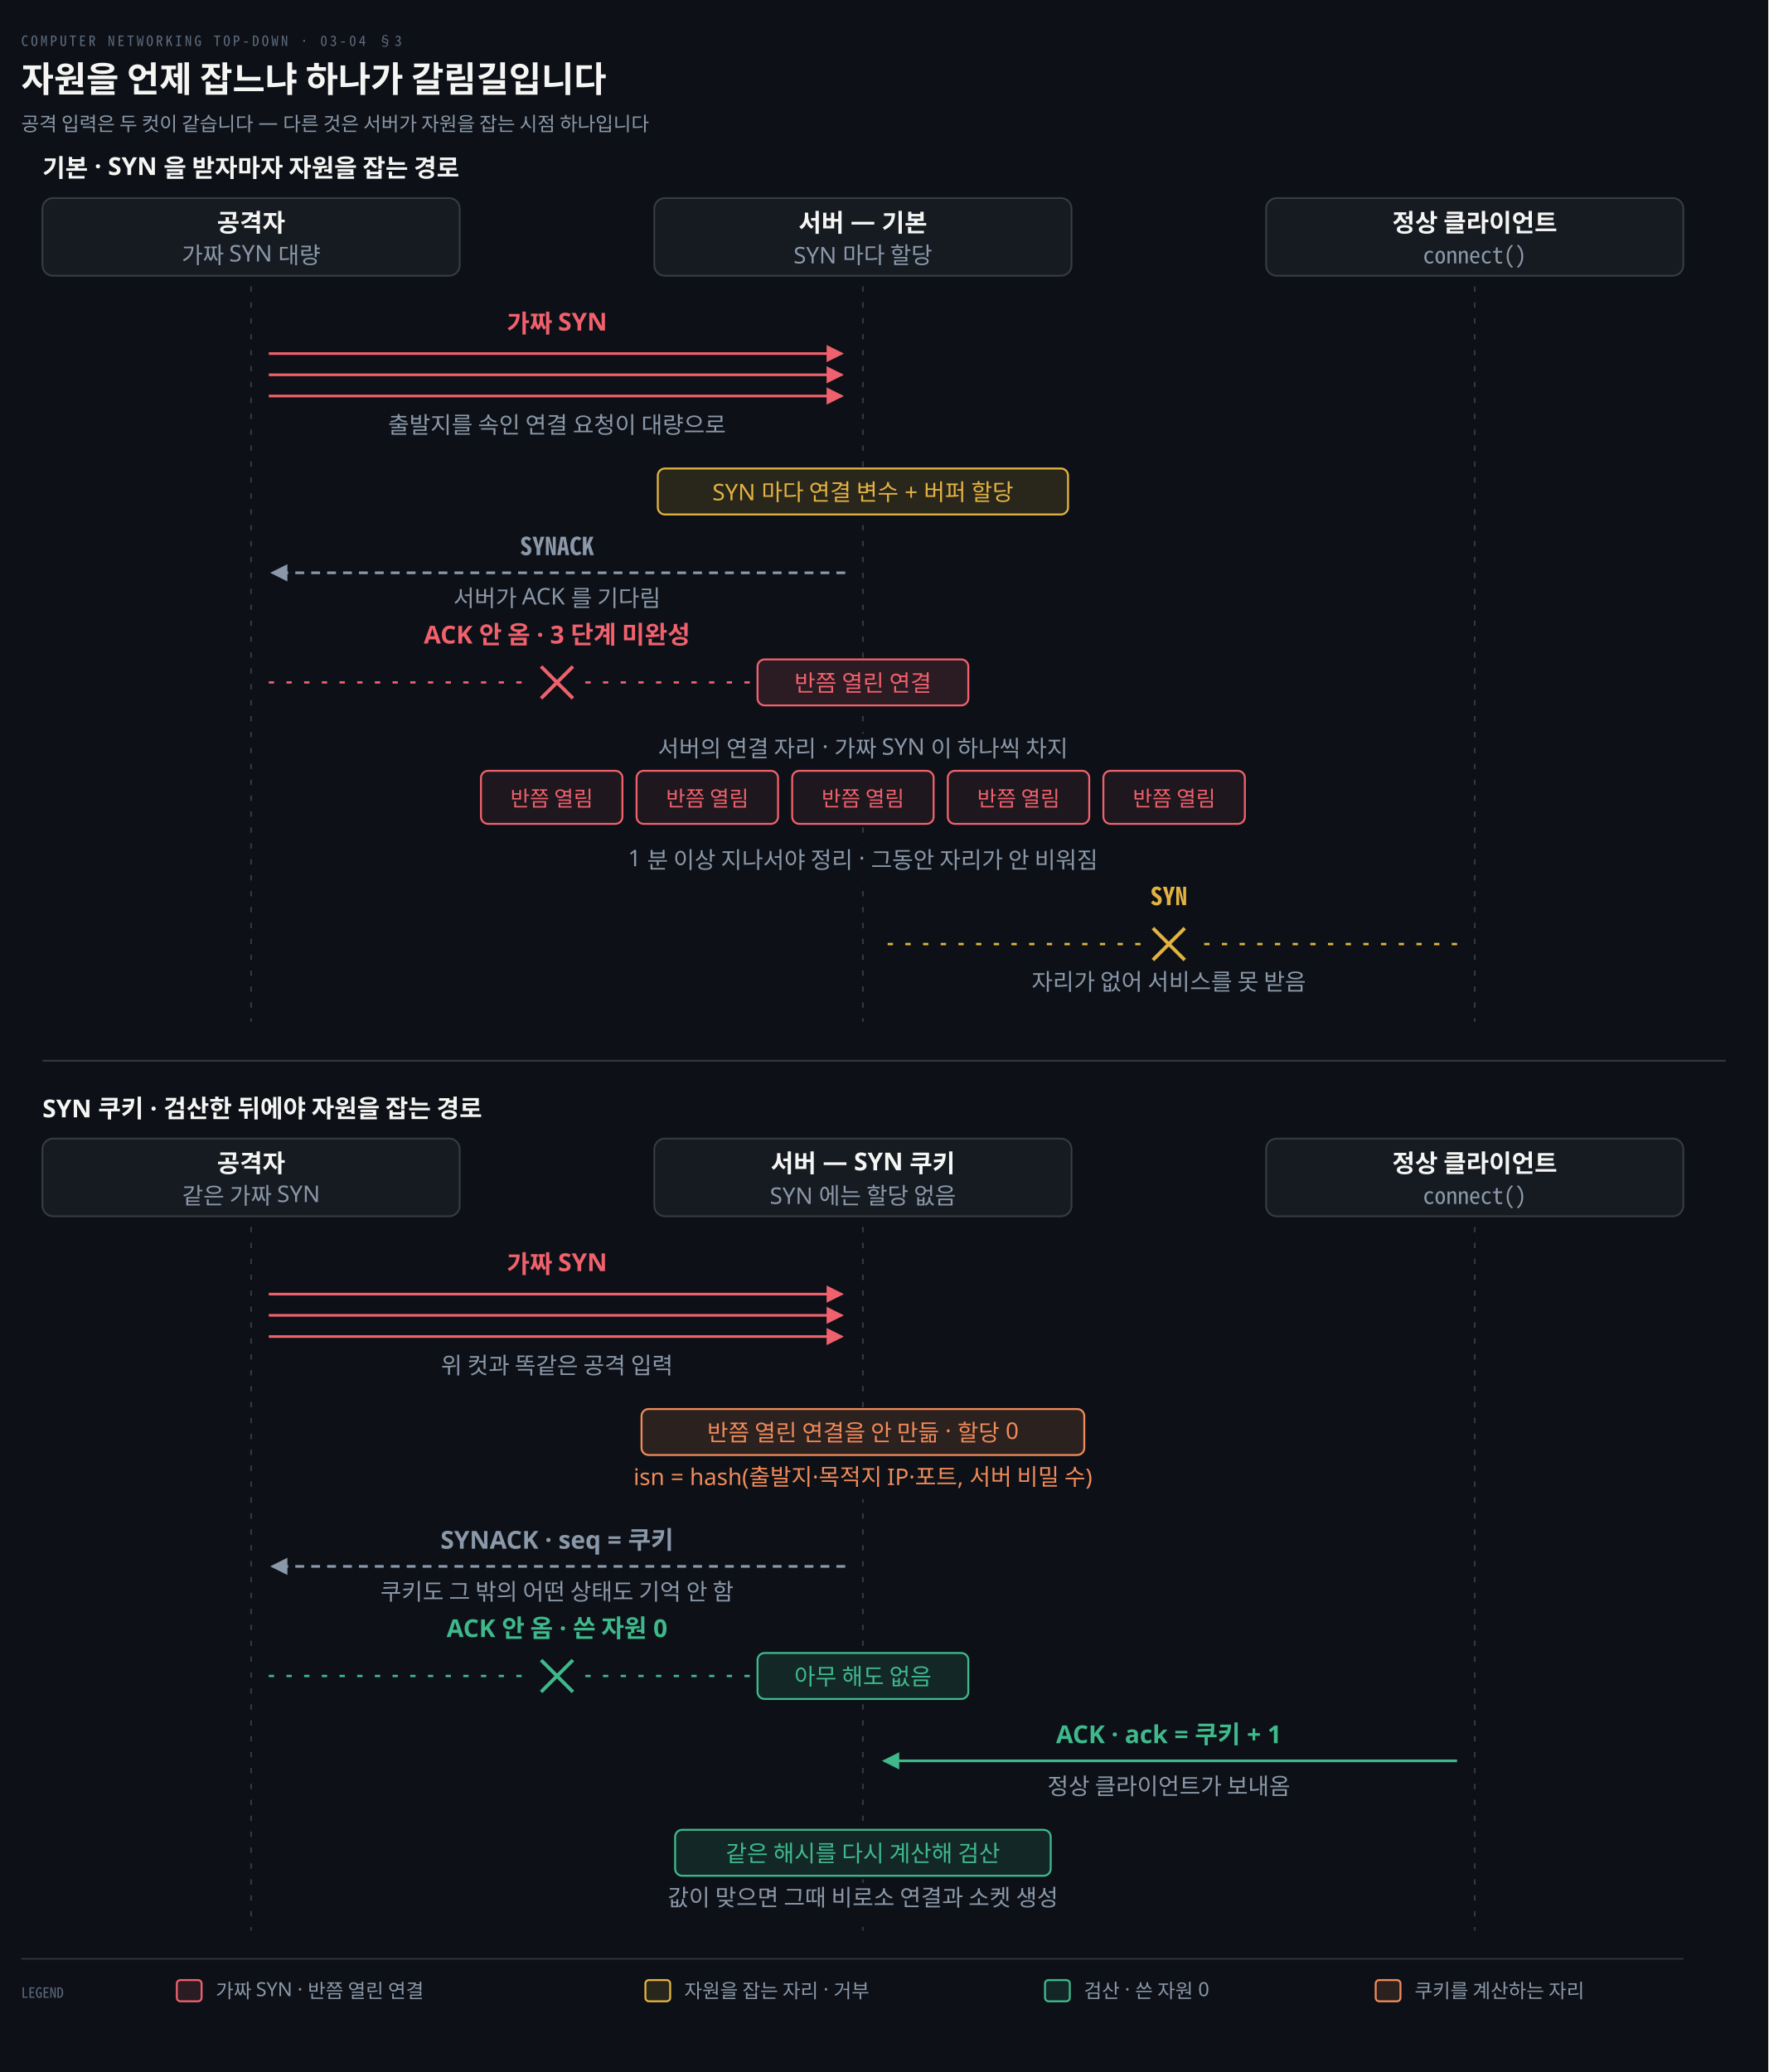
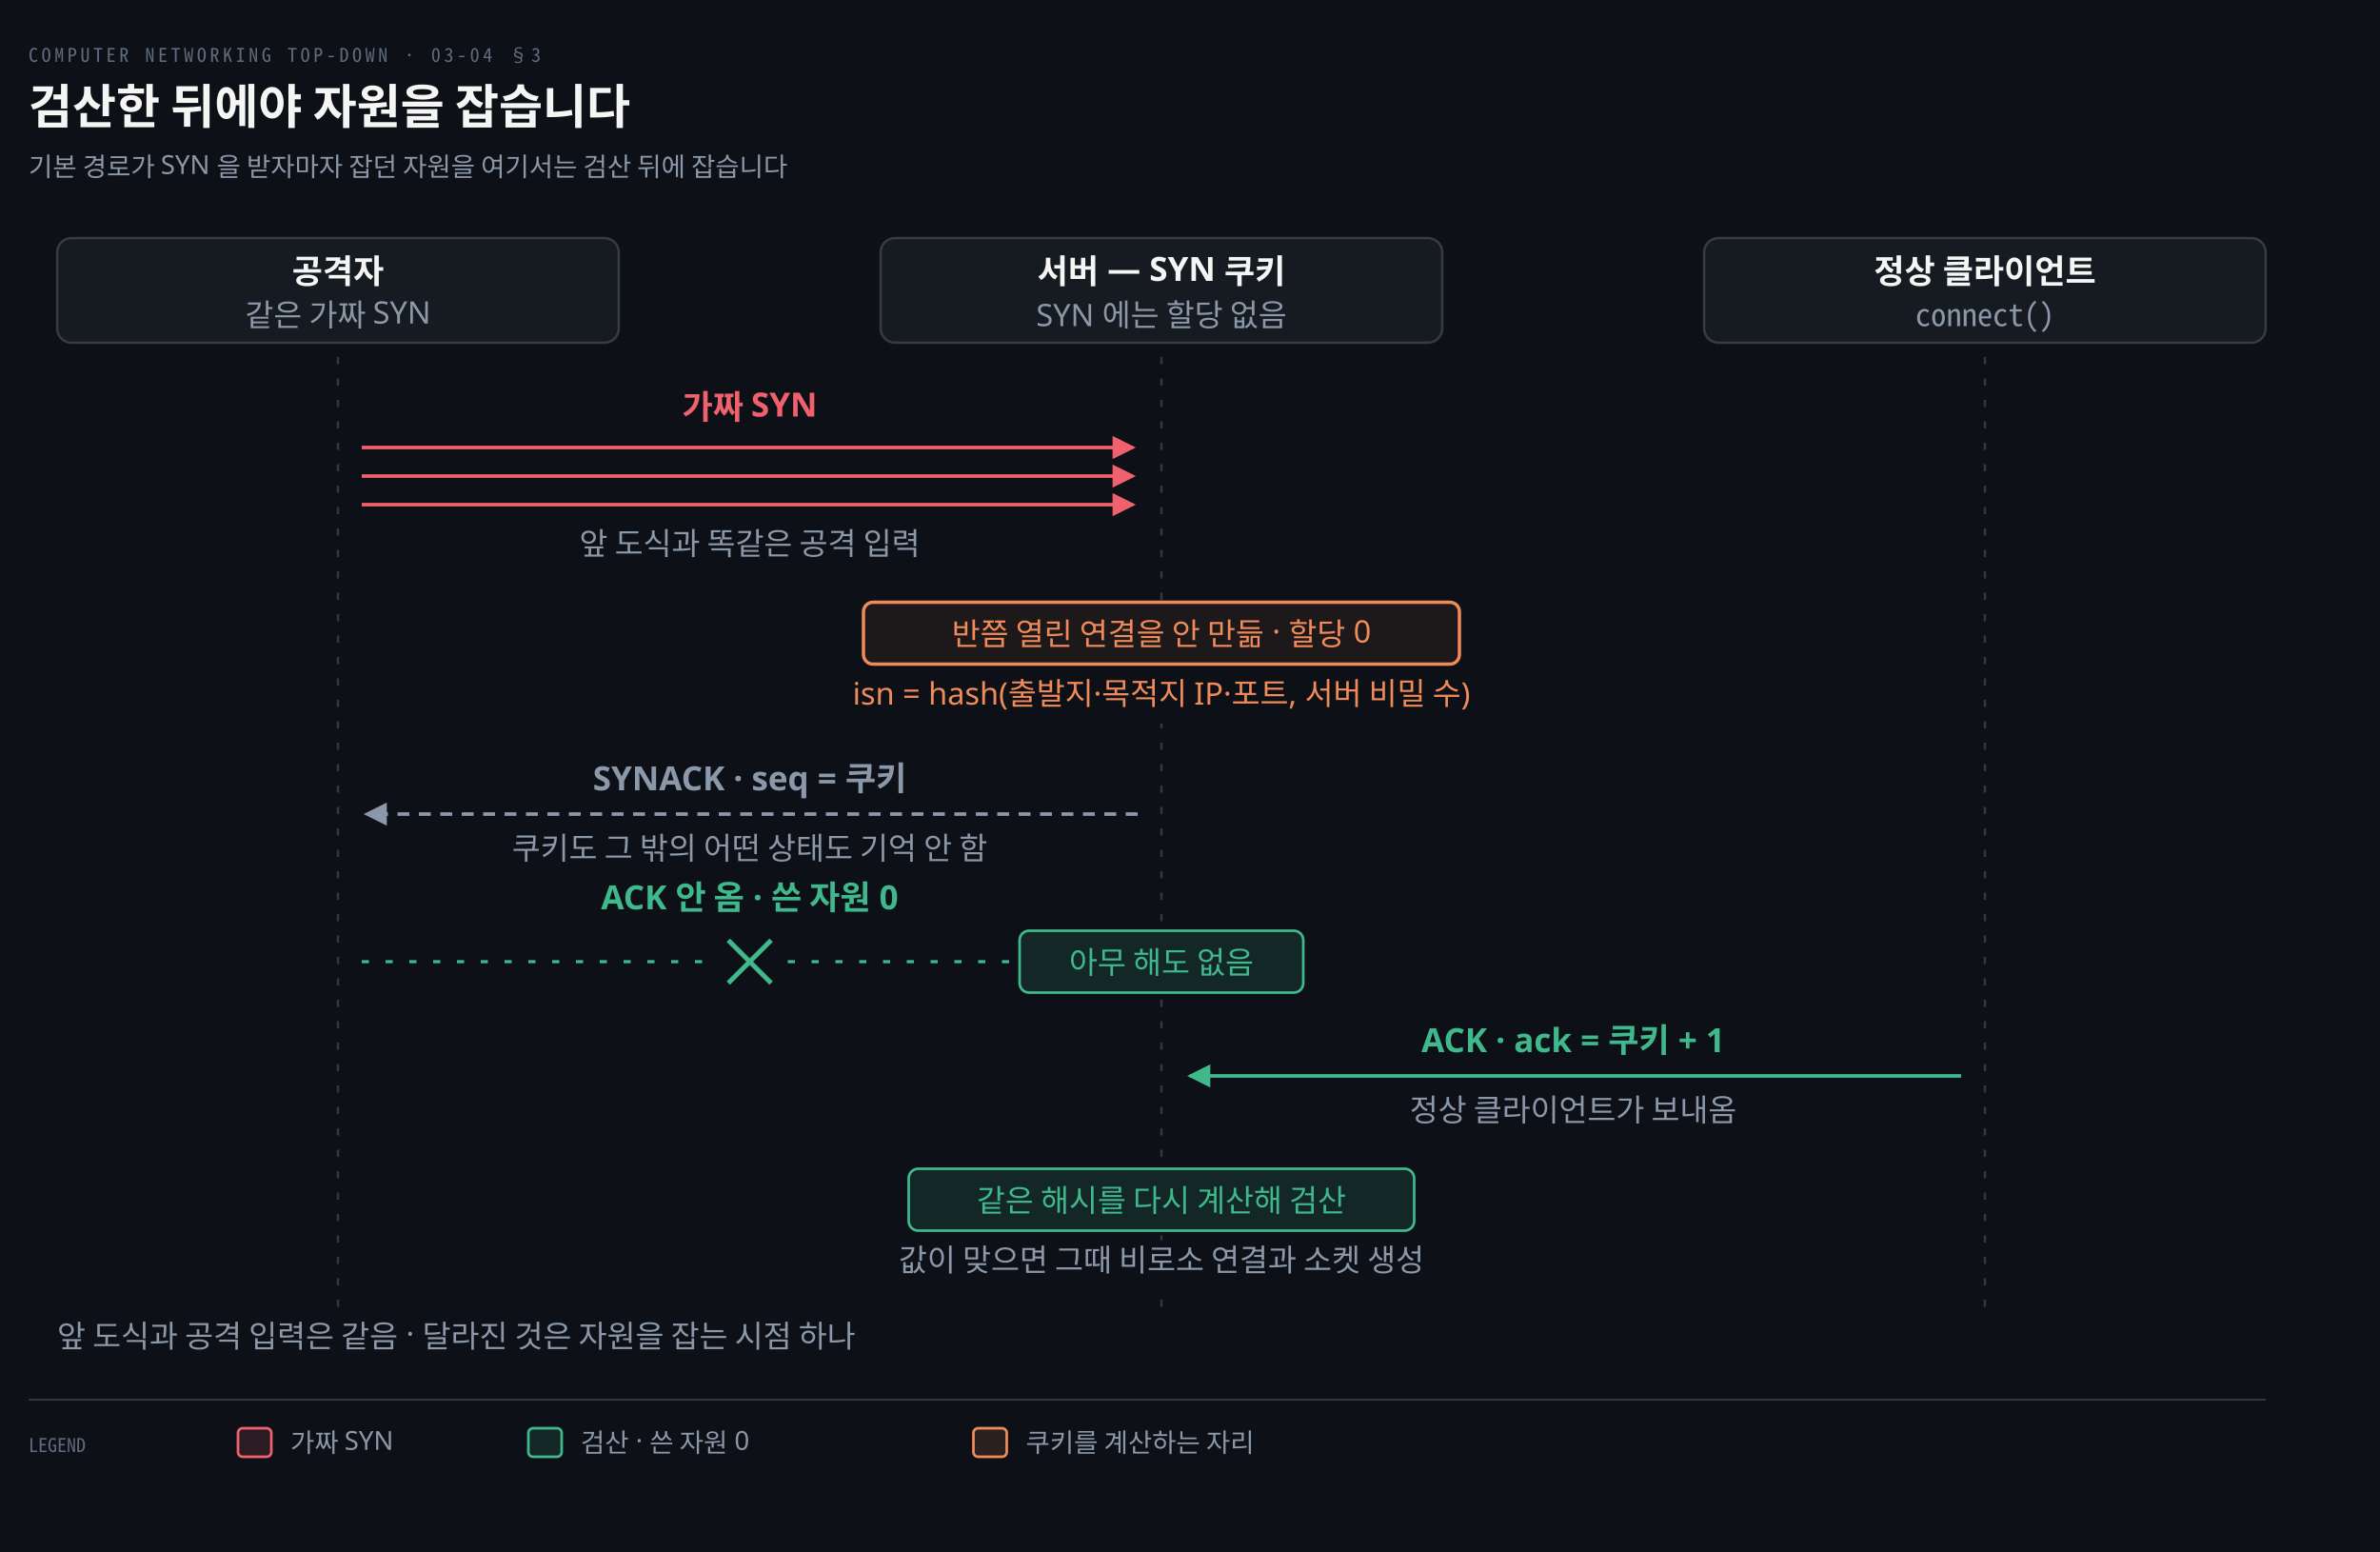
- <svg xmlns="http://www.w3.org/2000/svg" viewBox="0 0 1000 1172" width="100%" role="img" aria-labelledby="dt dd">
+ <svg xmlns="http://www.w3.org/2000/svg" viewBox="0 0 1000 652" width="100%" role="img" aria-labelledby="dt dd">
  <defs>
    <marker id="ar" viewBox="0 0 8 8" refX="7" refY="4" markerWidth="6.5" markerHeight="6.5" orient="auto">
      <path d="M0 0 L8 4 L0 8 z" fill="#8B98A9" />
    </marker>
    <marker id="ok" viewBox="0 0 8 8" refX="7" refY="4" markerWidth="6.5" markerHeight="6.5" orient="auto">
      <path d="M0 0 L8 4 L0 8 z" fill="#3FB98C" />
    </marker>
    <marker id="warn" viewBox="0 0 8 8" refX="7" refY="4" markerWidth="6.5" markerHeight="6.5" orient="auto">
      <path d="M0 0 L8 4 L0 8 z" fill="#E3B341" />
    </marker>
    <marker id="bad" viewBox="0 0 8 8" refX="7" refY="4" markerWidth="6.5" markerHeight="6.5" orient="auto">
      <path d="M0 0 L8 4 L0 8 z" fill="#F0616D" />
    </marker>
    <marker id="info" viewBox="0 0 8 8" refX="7" refY="4" markerWidth="6.5" markerHeight="6.5" orient="auto">
      <path d="M0 0 L8 4 L0 8 z" fill="#6A95D8" />
    </marker>
    <marker id="acc" viewBox="0 0 8 8" refX="7" refY="4" markerWidth="6.5" markerHeight="6.5" orient="auto">
      <path d="M0 0 L8 4 L0 8 z" fill="#F08A59" />
    </marker>
    <marker id="soft" viewBox="0 0 8 8" refX="7" refY="4" markerWidth="6.5" markerHeight="6.5" orient="auto">
      <path d="M0 0 L8 4 L0 8 z" fill="#5E6B7E" />
    </marker>
  </defs>
-   <rect width="1000" height="1172" fill="#0D1117" />
+   <rect width="1000" height="652" fill="#0D1117" />
  <text x="12" y="26" font-family="'Geist Mono','Noto Sans Mono CJK KR',monospace" font-size="8" letter-spacing="0.18em" fill="#5E6B7E">COMPUTER NETWORKING TOP-DOWN · 03-04 §3</text>
-   <text x="12" y="52" font-family="'Geist','Apple SD Gothic Neo','Noto Sans KR','Malgun Gothic',sans-serif" font-size="20" font-weight="600" fill="#F5F5F3">자원을 언제 잡느냐 하나가 갈림길입니다</text>
-   <text x="12" y="74" font-family="'Geist','Apple SD Gothic Neo','Noto Sans KR','Malgun Gothic',sans-serif" font-size="11" fill="#8B98A9">공격 입력은 두 컷이 같습니다 — 다른 것은 서버가 자원을 잡는 시점 하나입니다</text>
-   <text x="24" y="100" text-anchor="start" font-family="'Geist','Apple SD Gothic Neo','Noto Sans KR','Malgun Gothic',sans-serif" font-size="14" font-weight="600" fill="#F5F5F3">기본 · SYN 을 받자마자 자원을 잡는 경로</text>
-   <rect x="24.0" y="112" width="236" height="44" rx="6" fill="#161B22" stroke="rgba(191,192,192,0.22)" stroke-width="1.0" />
-   <text x="142.0" y="131" text-anchor="middle" font-family="'Geist','Apple SD Gothic Neo','Noto Sans KR','Malgun Gothic',sans-serif" font-size="14" font-weight="600" fill="#F5F5F3">공격자</text>
-   <text x="142.0" y="149" text-anchor="middle" font-family="'Geist','Apple SD Gothic Neo','Noto Sans KR','Malgun Gothic',sans-serif" font-size="13" font-weight="400" fill="#8B98A9">가짜 SYN 대량</text>
-   <rect x="370.0" y="112" width="236" height="44" rx="6" fill="#161B22" stroke="rgba(191,192,192,0.22)" stroke-width="1.0" />
-   <text x="488.0" y="131" text-anchor="middle" font-family="'Geist','Apple SD Gothic Neo','Noto Sans KR','Malgun Gothic',sans-serif" font-size="14" font-weight="600" fill="#F5F5F3">서버 — 기본</text>
-   <text x="488.0" y="149" text-anchor="middle" font-family="'Geist','Apple SD Gothic Neo','Noto Sans KR','Malgun Gothic',sans-serif" font-size="13" font-weight="400" fill="#8B98A9">SYN 마다 할당</text>
-   <rect x="716.0" y="112" width="236" height="44" rx="6" fill="#161B22" stroke="rgba(191,192,192,0.22)" stroke-width="1.0" />
-   <text x="834.0" y="131" text-anchor="middle" font-family="'Geist','Apple SD Gothic Neo','Noto Sans KR','Malgun Gothic',sans-serif" font-size="14" font-weight="600" fill="#F5F5F3">정상 클라이언트</text>
-   <text x="834.0" y="149" text-anchor="middle" font-family="'Geist Mono','Noto Sans Mono CJK KR',monospace" font-size="13" font-weight="400" fill="#8B98A9">connect()</text>
-   <line x1="142.0" y1="162" x2="142.0" y2="578" stroke="rgba(191,192,192,0.22)" stroke-width="1.0" stroke-dasharray="3 6" />
-   <line x1="488.0" y1="162" x2="488.0" y2="578" stroke="rgba(191,192,192,0.22)" stroke-width="1.0" stroke-dasharray="3 6" />
-   <line x1="834.0" y1="162" x2="834.0" y2="578" stroke="rgba(191,192,192,0.22)" stroke-width="1.0" stroke-dasharray="3 6" />
+   <text x="12" y="52" font-family="'Geist','Apple SD Gothic Neo','Noto Sans KR','Malgun Gothic',sans-serif" font-size="20" font-weight="600" fill="#F5F5F3">검산한 뒤에야 자원을 잡습니다</text>
+   <text x="12" y="74" font-family="'Geist','Apple SD Gothic Neo','Noto Sans KR','Malgun Gothic',sans-serif" font-size="11" fill="#8B98A9">기본 경로가 SYN 을 받자마자 잡던 자원을 여기서는 검산 뒤에 잡습니다</text>
+   <rect x="24.0" y="100" width="236" height="44" rx="6" fill="#161B22" stroke="rgba(191,192,192,0.22)" stroke-width="1.0" />
+   <text x="142.0" y="119" text-anchor="middle" font-family="'Geist','Apple SD Gothic Neo','Noto Sans KR','Malgun Gothic',sans-serif" font-size="14" font-weight="600" fill="#F5F5F3">공격자</text>
+   <text x="142.0" y="137" text-anchor="middle" font-family="'Geist','Apple SD Gothic Neo','Noto Sans KR','Malgun Gothic',sans-serif" font-size="13" font-weight="400" fill="#8B98A9">같은 가짜 SYN</text>
+   <rect x="370.0" y="100" width="236" height="44" rx="6" fill="#161B22" stroke="rgba(191,192,192,0.22)" stroke-width="1.0" />
+   <text x="488.0" y="119" text-anchor="middle" font-family="'Geist','Apple SD Gothic Neo','Noto Sans KR','Malgun Gothic',sans-serif" font-size="14" font-weight="600" fill="#F5F5F3">서버 — SYN 쿠키</text>
+   <text x="488.0" y="137" text-anchor="middle" font-family="'Geist','Apple SD Gothic Neo','Noto Sans KR','Malgun Gothic',sans-serif" font-size="13" font-weight="400" fill="#8B98A9">SYN 에는 할당 없음</text>
+   <rect x="716.0" y="100" width="236" height="44" rx="6" fill="#161B22" stroke="rgba(191,192,192,0.22)" stroke-width="1.0" />
+   <text x="834.0" y="119" text-anchor="middle" font-family="'Geist','Apple SD Gothic Neo','Noto Sans KR','Malgun Gothic',sans-serif" font-size="14" font-weight="600" fill="#F5F5F3">정상 클라이언트</text>
+   <text x="834.0" y="137" text-anchor="middle" font-family="'Geist Mono','Noto Sans Mono CJK KR',monospace" font-size="13" font-weight="400" fill="#8B98A9">connect()</text>
+   <line x1="142.0" y1="150" x2="142.0" y2="552" stroke="rgba(191,192,192,0.22)" stroke-width="1.0" stroke-dasharray="3 6" />
+   <line x1="488.0" y1="150" x2="488.0" y2="552" stroke="rgba(191,192,192,0.22)" stroke-width="1.0" stroke-dasharray="3 6" />
+   <line x1="834.0" y1="150" x2="834.0" y2="552" stroke="rgba(191,192,192,0.22)" stroke-width="1.0" stroke-dasharray="3 6" />
+   <path d="M 152.0 188.0 L 476.0 188.0" fill="none" stroke="#F0616D" stroke-width="1.5" marker-end="url(#bad)" />
  <path d="M 152.0 200.0 L 476.0 200.0" fill="none" stroke="#F0616D" stroke-width="1.5" marker-end="url(#bad)" />
  <path d="M 152.0 212.0 L 476.0 212.0" fill="none" stroke="#F0616D" stroke-width="1.5" marker-end="url(#bad)" />
-   <path d="M 152.0 224.0 L 476.0 224.0" fill="none" stroke="#F0616D" stroke-width="1.5" marker-end="url(#bad)" />
-   <text x="315.0" y="188.0" text-anchor="middle" font-family="'Geist','Apple SD Gothic Neo','Noto Sans KR','Malgun Gothic',sans-serif" font-size="14" font-weight="600" fill="#F0616D">가짜 SYN</text>
-   <text x="315.0" y="245.0" text-anchor="middle" font-family="'Geist','Apple SD Gothic Neo','Noto Sans KR','Malgun Gothic',sans-serif" font-size="13" font-weight="400" fill="#8B98A9">출발지를 속인 연결 요청이 대량으로</text>
-   <rect x="372.0" y="265" width="232.0" height="26" rx="4" fill="#0D1117" />
-   <rect x="372.0" y="265" width="232.0" height="26" rx="4" fill="#E3B34122" stroke="#E3B341" stroke-width="1.1" />
-   <text x="488.0" y="283" text-anchor="middle" font-family="'Geist','Apple SD Gothic Neo','Noto Sans KR','Malgun Gothic',sans-serif" font-size="13" font-weight="400" fill="#E3B341">SYN 마다 연결 변수 + 버퍼 할당</text>
-   <path d="M 478.0 324 L 154.0 324" fill="none" stroke="#8B98A9" stroke-width="1.5" marker-end="url(#ar)" stroke-dasharray="5 4" />
-   <text x="315.0" y="314" text-anchor="middle" font-family="'Geist Mono','Noto Sans Mono CJK KR',monospace" font-size="14" font-weight="600" fill="#8B98A9">SYNACK</text>
-   <text x="315.0" y="343" text-anchor="middle" font-family="'Geist','Apple SD Gothic Neo','Noto Sans KR','Malgun Gothic',sans-serif" font-size="13" font-weight="400" fill="#8B98A9">서버가 ACK 를 기다림</text>
-   <path d="M 152.0 386 L 299.0 386" fill="none" stroke="#F0616D" stroke-width="1.3" stroke-dasharray="3 7" />
-   <path d="M 331.0 386 L 476.0 386" fill="none" stroke="#F0616D" stroke-width="1.3" stroke-dasharray="3 7" />
-   <line x1="306.0" y1="377" x2="324.0" y2="395" stroke="#F0616D" stroke-width="2.0" />
-   <line x1="306.0" y1="395" x2="324.0" y2="377" stroke="#F0616D" stroke-width="2.0" />
-   <text x="315.0" y="364" text-anchor="middle" font-family="'Geist','Apple SD Gothic Neo','Noto Sans KR','Malgun Gothic',sans-serif" font-size="14" font-weight="600" fill="#F0616D">ACK 안 옴 · 3 단계 미완성</text>
-   <rect x="428.4" y="373" width="119.2" height="26" rx="4" fill="#0D1117" />
-   <rect x="428.4" y="373" width="119.2" height="26" rx="4" fill="#F0616D22" stroke="#F0616D" stroke-width="1.1" />
-   <text x="488.0" y="391" text-anchor="middle" font-family="'Geist','Apple SD Gothic Neo','Noto Sans KR','Malgun Gothic',sans-serif" font-size="13" font-weight="400" fill="#F0616D">반쯤 열린 연결</text>
-   <rect x="334.14" y="415" width="307.72" height="21" fill="#0D1117" />
-   <text x="488.0" y="428" text-anchor="middle" font-family="'Geist','Apple SD Gothic Neo','Noto Sans KR','Malgun Gothic',sans-serif" font-size="13" font-weight="400" fill="#8B98A9">서버의 연결 자리 · 가짜 SYN 이 하나씩 차지</text>
-   <rect x="272.0" y="436" width="80" height="30" rx="4" fill="#0D1117" stroke="none" stroke-width="0" />
-   <rect x="272.0" y="436" width="80" height="30" rx="4" fill="#F0616D14" stroke="#F0616D" stroke-width="1.1" />
-   <text x="312.0" y="456" text-anchor="middle" font-family="'Geist','Apple SD Gothic Neo','Noto Sans KR','Malgun Gothic',sans-serif" font-size="12" font-weight="400" fill="#F0616D">반쯤 열림</text>
-   <rect x="360.0" y="436" width="80" height="30" rx="4" fill="#0D1117" stroke="none" stroke-width="0" />
-   <rect x="360.0" y="436" width="80" height="30" rx="4" fill="#F0616D14" stroke="#F0616D" stroke-width="1.1" />
-   <text x="400.0" y="456" text-anchor="middle" font-family="'Geist','Apple SD Gothic Neo','Noto Sans KR','Malgun Gothic',sans-serif" font-size="12" font-weight="400" fill="#F0616D">반쯤 열림</text>
-   <rect x="448.0" y="436" width="80" height="30" rx="4" fill="#0D1117" stroke="none" stroke-width="0" />
-   <rect x="448.0" y="436" width="80" height="30" rx="4" fill="#F0616D14" stroke="#F0616D" stroke-width="1.1" />
-   <text x="488.0" y="456" text-anchor="middle" font-family="'Geist','Apple SD Gothic Neo','Noto Sans KR','Malgun Gothic',sans-serif" font-size="12" font-weight="400" fill="#F0616D">반쯤 열림</text>
-   <rect x="536.0" y="436" width="80" height="30" rx="4" fill="#0D1117" stroke="none" stroke-width="0" />
-   <rect x="536.0" y="436" width="80" height="30" rx="4" fill="#F0616D14" stroke="#F0616D" stroke-width="1.1" />
-   <text x="576.0" y="456" text-anchor="middle" font-family="'Geist','Apple SD Gothic Neo','Noto Sans KR','Malgun Gothic',sans-serif" font-size="12" font-weight="400" fill="#F0616D">반쯤 열림</text>
-   <rect x="624.0" y="436" width="80" height="30" rx="4" fill="#0D1117" stroke="none" stroke-width="0" />
-   <rect x="624.0" y="436" width="80" height="30" rx="4" fill="#F0616D14" stroke="#F0616D" stroke-width="1.1" />
-   <text x="664.0" y="456" text-anchor="middle" font-family="'Geist','Apple SD Gothic Neo','Noto Sans KR','Malgun Gothic',sans-serif" font-size="12" font-weight="400" fill="#F0616D">반쯤 열림</text>
-   <rect x="312.17" y="477" width="351.66" height="21" fill="#0D1117" />
-   <text x="488.0" y="490" text-anchor="middle" font-family="'Geist','Apple SD Gothic Neo','Noto Sans KR','Malgun Gothic',sans-serif" font-size="13" font-weight="400" fill="#8B98A9">1 분 이상 지나서야 정리 · 그동안 자리가 안 비워짐</text>
-   <path d="M 824.0 534 L 677.0 534" fill="none" stroke="#E3B341" stroke-width="1.3" stroke-dasharray="3 7" />
-   <path d="M 645.0 534 L 500.0 534" fill="none" stroke="#E3B341" stroke-width="1.3" stroke-dasharray="3 7" />
-   <line x1="652.0" y1="525" x2="670.0" y2="543" stroke="#E3B341" stroke-width="2.0" />
-   <line x1="652.0" y1="543" x2="670.0" y2="525" stroke="#E3B341" stroke-width="2.0" />
-   <text x="661.0" y="512" text-anchor="middle" font-family="'Geist Mono','Noto Sans Mono CJK KR',monospace" font-size="14" font-weight="600" fill="#E3B341">SYN</text>
-   <text x="661.0" y="560" text-anchor="middle" font-family="'Geist','Apple SD Gothic Neo','Noto Sans KR','Malgun Gothic',sans-serif" font-size="13" font-weight="400" fill="#8B98A9">자리가 없어 서비스를 못 받음</text>
-   <line x1="24" y1="600" x2="976" y2="600" stroke="rgba(191,192,192,0.22)" stroke-width="1.0" />
-   <text x="24" y="632" text-anchor="start" font-family="'Geist','Apple SD Gothic Neo','Noto Sans KR','Malgun Gothic',sans-serif" font-size="14" font-weight="600" fill="#F5F5F3">SYN 쿠키 · 검산한 뒤에야 자원을 잡는 경로</text>
-   <rect x="24.0" y="644" width="236" height="44" rx="6" fill="#161B22" stroke="rgba(191,192,192,0.22)" stroke-width="1.0" />
-   <text x="142.0" y="663" text-anchor="middle" font-family="'Geist','Apple SD Gothic Neo','Noto Sans KR','Malgun Gothic',sans-serif" font-size="14" font-weight="600" fill="#F5F5F3">공격자</text>
-   <text x="142.0" y="681" text-anchor="middle" font-family="'Geist','Apple SD Gothic Neo','Noto Sans KR','Malgun Gothic',sans-serif" font-size="13" font-weight="400" fill="#8B98A9">같은 가짜 SYN</text>
-   <rect x="370.0" y="644" width="236" height="44" rx="6" fill="#161B22" stroke="rgba(191,192,192,0.22)" stroke-width="1.0" />
-   <text x="488.0" y="663" text-anchor="middle" font-family="'Geist','Apple SD Gothic Neo','Noto Sans KR','Malgun Gothic',sans-serif" font-size="14" font-weight="600" fill="#F5F5F3">서버 — SYN 쿠키</text>
-   <text x="488.0" y="681" text-anchor="middle" font-family="'Geist','Apple SD Gothic Neo','Noto Sans KR','Malgun Gothic',sans-serif" font-size="13" font-weight="400" fill="#8B98A9">SYN 에는 할당 없음</text>
-   <rect x="716.0" y="644" width="236" height="44" rx="6" fill="#161B22" stroke="rgba(191,192,192,0.22)" stroke-width="1.0" />
-   <text x="834.0" y="663" text-anchor="middle" font-family="'Geist','Apple SD Gothic Neo','Noto Sans KR','Malgun Gothic',sans-serif" font-size="14" font-weight="600" fill="#F5F5F3">정상 클라이언트</text>
-   <text x="834.0" y="681" text-anchor="middle" font-family="'Geist Mono','Noto Sans Mono CJK KR',monospace" font-size="13" font-weight="400" fill="#8B98A9">connect()</text>
-   <line x1="142.0" y1="694" x2="142.0" y2="1092" stroke="rgba(191,192,192,0.22)" stroke-width="1.0" stroke-dasharray="3 6" />
-   <line x1="488.0" y1="694" x2="488.0" y2="1092" stroke="rgba(191,192,192,0.22)" stroke-width="1.0" stroke-dasharray="3 6" />
-   <line x1="834.0" y1="694" x2="834.0" y2="1092" stroke="rgba(191,192,192,0.22)" stroke-width="1.0" stroke-dasharray="3 6" />
-   <path d="M 152.0 732.0 L 476.0 732.0" fill="none" stroke="#F0616D" stroke-width="1.5" marker-end="url(#bad)" />
-   <path d="M 152.0 744.0 L 476.0 744.0" fill="none" stroke="#F0616D" stroke-width="1.5" marker-end="url(#bad)" />
-   <path d="M 152.0 756.0 L 476.0 756.0" fill="none" stroke="#F0616D" stroke-width="1.5" marker-end="url(#bad)" />
-   <text x="315.0" y="720.0" text-anchor="middle" font-family="'Geist','Apple SD Gothic Neo','Noto Sans KR','Malgun Gothic',sans-serif" font-size="14" font-weight="600" fill="#F0616D">가짜 SYN</text>
-   <text x="315.0" y="777.0" text-anchor="middle" font-family="'Geist','Apple SD Gothic Neo','Noto Sans KR','Malgun Gothic',sans-serif" font-size="13" font-weight="400" fill="#8B98A9">위 컷과 똑같은 공격 입력</text>
-   <rect x="362.8" y="797" width="250.4" height="26" rx="4" fill="#0D1117" />
-   <rect x="362.8" y="797" width="250.4" height="26" rx="4" fill="#F08A5922" stroke="#F08A59" stroke-width="1.1" />
-   <text x="488.0" y="815" text-anchor="middle" font-family="'Geist','Apple SD Gothic Neo','Noto Sans KR','Malgun Gothic',sans-serif" font-size="13" font-weight="400" fill="#F08A59">반쯤 열린 연결을 안 만듦 · 할당 0</text>
-   <rect x="310.87" y="827" width="354.26" height="21" fill="#0D1117" />
-   <text x="488.0" y="840" text-anchor="middle" font-family="'Geist','Apple SD Gothic Neo','Noto Sans KR','Malgun Gothic',sans-serif" font-size="13" font-weight="400" fill="#F08A59">isn = hash(출발지·목적지 IP·포트, 서버 비밀 수)</text>
-   <path d="M 478.0 886 L 154.0 886" fill="none" stroke="#8B98A9" stroke-width="1.5" marker-end="url(#ar)" stroke-dasharray="5 4" />
-   <text x="315.0" y="876" text-anchor="middle" font-family="'Geist','Apple SD Gothic Neo','Noto Sans KR','Malgun Gothic',sans-serif" font-size="14" font-weight="600" fill="#8B98A9">SYNACK · seq = 쿠키</text>
-   <text x="315.0" y="905" text-anchor="middle" font-family="'Geist','Apple SD Gothic Neo','Noto Sans KR','Malgun Gothic',sans-serif" font-size="13" font-weight="400" fill="#8B98A9">쿠키도 그 밖의 어떤 상태도 기억 안 함</text>
-   <path d="M 152.0 948 L 299.0 948" fill="none" stroke="#3FB98C" stroke-width="1.3" stroke-dasharray="3 7" />
-   <path d="M 331.0 948 L 476.0 948" fill="none" stroke="#3FB98C" stroke-width="1.3" stroke-dasharray="3 7" />
-   <line x1="306.0" y1="939" x2="324.0" y2="957" stroke="#3FB98C" stroke-width="2.0" />
-   <line x1="306.0" y1="957" x2="324.0" y2="939" stroke="#3FB98C" stroke-width="2.0" />
-   <text x="315.0" y="926" text-anchor="middle" font-family="'Geist','Apple SD Gothic Neo','Noto Sans KR','Malgun Gothic',sans-serif" font-size="14" font-weight="600" fill="#3FB98C">ACK 안 옴 · 쓴 자원 0</text>
-   <rect x="428.4" y="935" width="119.2" height="26" rx="4" fill="#0D1117" />
-   <rect x="428.4" y="935" width="119.2" height="26" rx="4" fill="#3FB98C22" stroke="#3FB98C" stroke-width="1.1" />
-   <text x="488.0" y="953" text-anchor="middle" font-family="'Geist','Apple SD Gothic Neo','Noto Sans KR','Malgun Gothic',sans-serif" font-size="13" font-weight="400" fill="#3FB98C">아무 해도 없음</text>
-   <path d="M 824.0 996 L 500.0 996" fill="none" stroke="#3FB98C" stroke-width="1.5" marker-end="url(#ok)" />
-   <text x="661.0" y="986" text-anchor="middle" font-family="'Geist','Apple SD Gothic Neo','Noto Sans KR','Malgun Gothic',sans-serif" font-size="14" font-weight="600" fill="#3FB98C">ACK · ack = 쿠키 + 1</text>
-   <text x="661.0" y="1015" text-anchor="middle" font-family="'Geist','Apple SD Gothic Neo','Noto Sans KR','Malgun Gothic',sans-serif" font-size="13" font-weight="400" fill="#8B98A9">정상 클라이언트가 보내옴</text>
-   <rect x="381.8" y="1035" width="212.4" height="26" rx="4" fill="#0D1117" />
-   <rect x="381.8" y="1035" width="212.4" height="26" rx="4" fill="#3FB98C22" stroke="#3FB98C" stroke-width="1.1" />
-   <text x="488.0" y="1053" text-anchor="middle" font-family="'Geist','Apple SD Gothic Neo','Noto Sans KR','Malgun Gothic',sans-serif" font-size="13" font-weight="400" fill="#3FB98C">같은 해시를 다시 계산해 검산</text>
-   <rect x="345.32" y="1065" width="285.36" height="21" fill="#0D1117" />
-   <text x="488.0" y="1078" text-anchor="middle" font-family="'Geist','Apple SD Gothic Neo','Noto Sans KR','Malgun Gothic',sans-serif" font-size="13" font-weight="400" fill="#8B98A9">값이 맞으면 그때 비로소 연결과 소켓 생성</text>
-   <line x1="12" y1="1108" x2="952" y2="1108" stroke="rgba(191,192,192,0.22)" stroke-width="0.8" />
-   <text x="12" y="1130" text-anchor="start" font-family="'Geist Mono','Noto Sans Mono CJK KR',monospace" font-size="8" font-weight="400" fill="#5E6B7E">LEGEND</text>
-   <rect x="100" y="1120" width="14" height="12" rx="2" fill="#F0616D22" stroke="#F0616D" stroke-width="1.1" />
-   <text x="122" y="1130" text-anchor="start" font-family="'Geist','Apple SD Gothic Neo','Noto Sans KR','Malgun Gothic',sans-serif" font-size="11" font-weight="400" fill="#8B98A9">가짜 SYN · 반쯤 열린 연결</text>
-   <rect x="365" y="1120" width="14" height="12" rx="2" fill="#E3B34122" stroke="#E3B341" stroke-width="1.1" />
-   <text x="387" y="1130" text-anchor="start" font-family="'Geist','Apple SD Gothic Neo','Noto Sans KR','Malgun Gothic',sans-serif" font-size="11" font-weight="400" fill="#8B98A9">자원을 잡는 자리 · 거부</text>
-   <rect x="591" y="1120" width="14" height="12" rx="2" fill="#3FB98C22" stroke="#3FB98C" stroke-width="1.1" />
-   <text x="613" y="1130" text-anchor="start" font-family="'Geist','Apple SD Gothic Neo','Noto Sans KR','Malgun Gothic',sans-serif" font-size="11" font-weight="400" fill="#8B98A9">검산 · 쓴 자원 0</text>
-   <rect x="778" y="1120" width="14" height="12" rx="2" fill="#F08A5922" stroke="#F08A59" stroke-width="1.1" />
-   <text x="800" y="1130" text-anchor="start" font-family="'Geist','Apple SD Gothic Neo','Noto Sans KR','Malgun Gothic',sans-serif" font-size="11" font-weight="400" fill="#8B98A9">쿠키를 계산하는 자리</text>
+   <text x="315.0" y="176.0" text-anchor="middle" font-family="'Geist','Apple SD Gothic Neo','Noto Sans KR','Malgun Gothic',sans-serif" font-size="14" font-weight="600" fill="#F0616D">가짜 SYN</text>
+   <text x="315.0" y="233.0" text-anchor="middle" font-family="'Geist','Apple SD Gothic Neo','Noto Sans KR','Malgun Gothic',sans-serif" font-size="13" font-weight="400" fill="#8B98A9">앞 도식과 똑같은 공격 입력</text>
+   <rect x="362.8" y="253" width="250.4" height="26" rx="4" fill="#0D1117" />
+   <rect x="362.8" y="253" width="250.4" height="26" rx="4" fill="#F08A5912" stroke="#F08A59" stroke-width="1.4" />
+   <text x="488.0" y="271" text-anchor="middle" font-family="'Geist','Apple SD Gothic Neo','Noto Sans KR','Malgun Gothic',sans-serif" font-size="13" font-weight="400" fill="#F08A59">반쯤 열린 연결을 안 만듦 · 할당 0</text>
+   <rect x="310.87" y="283" width="354.26" height="21" fill="#0D1117" />
+   <text x="488.0" y="296" text-anchor="middle" font-family="'Geist','Apple SD Gothic Neo','Noto Sans KR','Malgun Gothic',sans-serif" font-size="13" font-weight="400" fill="#F08A59">isn = hash(출발지·목적지 IP·포트, 서버 비밀 수)</text>
+   <path d="M 478.0 342 L 154.0 342" fill="none" stroke="#8B98A9" stroke-width="1.5" marker-end="url(#ar)" stroke-dasharray="5 4" />
+   <text x="315.0" y="332" text-anchor="middle" font-family="'Geist','Apple SD Gothic Neo','Noto Sans KR','Malgun Gothic',sans-serif" font-size="14" font-weight="600" fill="#8B98A9">SYNACK · seq = 쿠키</text>
+   <text x="315.0" y="361" text-anchor="middle" font-family="'Geist','Apple SD Gothic Neo','Noto Sans KR','Malgun Gothic',sans-serif" font-size="13" font-weight="400" fill="#8B98A9">쿠키도 그 밖의 어떤 상태도 기억 안 함</text>
+   <path d="M 152.0 404 L 299.0 404" fill="none" stroke="#3FB98C" stroke-width="1.3" stroke-dasharray="3 7" />
+   <path d="M 331.0 404 L 476.0 404" fill="none" stroke="#3FB98C" stroke-width="1.3" stroke-dasharray="3 7" />
+   <line x1="306.0" y1="395" x2="324.0" y2="413" stroke="#3FB98C" stroke-width="2.0" />
+   <line x1="306.0" y1="413" x2="324.0" y2="395" stroke="#3FB98C" stroke-width="2.0" />
+   <text x="315.0" y="382" text-anchor="middle" font-family="'Geist','Apple SD Gothic Neo','Noto Sans KR','Malgun Gothic',sans-serif" font-size="14" font-weight="600" fill="#3FB98C">ACK 안 옴 · 쓴 자원 0</text>
+   <rect x="428.4" y="391" width="119.2" height="26" rx="4" fill="#0D1117" />
+   <rect x="428.4" y="391" width="119.2" height="26" rx="4" fill="#3FB98C22" stroke="#3FB98C" stroke-width="1.1" />
+   <text x="488.0" y="409" text-anchor="middle" font-family="'Geist','Apple SD Gothic Neo','Noto Sans KR','Malgun Gothic',sans-serif" font-size="13" font-weight="400" fill="#3FB98C">아무 해도 없음</text>
+   <path d="M 824.0 452 L 500.0 452" fill="none" stroke="#3FB98C" stroke-width="1.5" marker-end="url(#ok)" />
+   <text x="661.0" y="442" text-anchor="middle" font-family="'Geist','Apple SD Gothic Neo','Noto Sans KR','Malgun Gothic',sans-serif" font-size="14" font-weight="600" fill="#3FB98C">ACK · ack = 쿠키 + 1</text>
+   <text x="661.0" y="471" text-anchor="middle" font-family="'Geist','Apple SD Gothic Neo','Noto Sans KR','Malgun Gothic',sans-serif" font-size="13" font-weight="400" fill="#8B98A9">정상 클라이언트가 보내옴</text>
+   <rect x="381.8" y="491" width="212.4" height="26" rx="4" fill="#0D1117" />
+   <rect x="381.8" y="491" width="212.4" height="26" rx="4" fill="#3FB98C22" stroke="#3FB98C" stroke-width="1.1" />
+   <text x="488.0" y="509" text-anchor="middle" font-family="'Geist','Apple SD Gothic Neo','Noto Sans KR','Malgun Gothic',sans-serif" font-size="13" font-weight="400" fill="#3FB98C">같은 해시를 다시 계산해 검산</text>
+   <rect x="345.32" y="521" width="285.36" height="21" fill="#0D1117" />
+   <text x="488.0" y="534" text-anchor="middle" font-family="'Geist','Apple SD Gothic Neo','Noto Sans KR','Malgun Gothic',sans-serif" font-size="13" font-weight="400" fill="#8B98A9">값이 맞으면 그때 비로소 연결과 소켓 생성</text>
+   <text x="24" y="566" text-anchor="start" font-family="'Geist','Apple SD Gothic Neo','Noto Sans KR','Malgun Gothic',sans-serif" font-size="13" font-weight="400" fill="#8B98A9">앞 도식과 공격 입력은 같음 · 달라진 것은 자원을 잡는 시점 하나</text>
+   <line x1="12" y1="588" x2="952" y2="588" stroke="rgba(191,192,192,0.22)" stroke-width="0.8" />
+   <text x="12" y="610" text-anchor="start" font-family="'Geist Mono','Noto Sans Mono CJK KR',monospace" font-size="8" font-weight="400" fill="#5E6B7E">LEGEND</text>
+   <rect x="100" y="600" width="14" height="12" rx="2" fill="#F0616D22" stroke="#F0616D" stroke-width="1.1" />
+   <text x="122" y="610" text-anchor="start" font-family="'Geist','Apple SD Gothic Neo','Noto Sans KR','Malgun Gothic',sans-serif" font-size="11" font-weight="400" fill="#8B98A9">가짜 SYN</text>
+   <rect x="222" y="600" width="14" height="12" rx="2" fill="#3FB98C22" stroke="#3FB98C" stroke-width="1.1" />
+   <text x="244" y="610" text-anchor="start" font-family="'Geist','Apple SD Gothic Neo','Noto Sans KR','Malgun Gothic',sans-serif" font-size="11" font-weight="400" fill="#8B98A9">검산 · 쓴 자원 0</text>
+   <rect x="409" y="600" width="14" height="12" rx="2" fill="#F08A5922" stroke="#F08A59" stroke-width="1.1" />
+   <text x="431" y="610" text-anchor="start" font-family="'Geist','Apple SD Gothic Neo','Noto Sans KR','Malgun Gothic',sans-serif" font-size="11" font-weight="400" fill="#8B98A9">쿠키를 계산하는 자리</text>
</svg>
